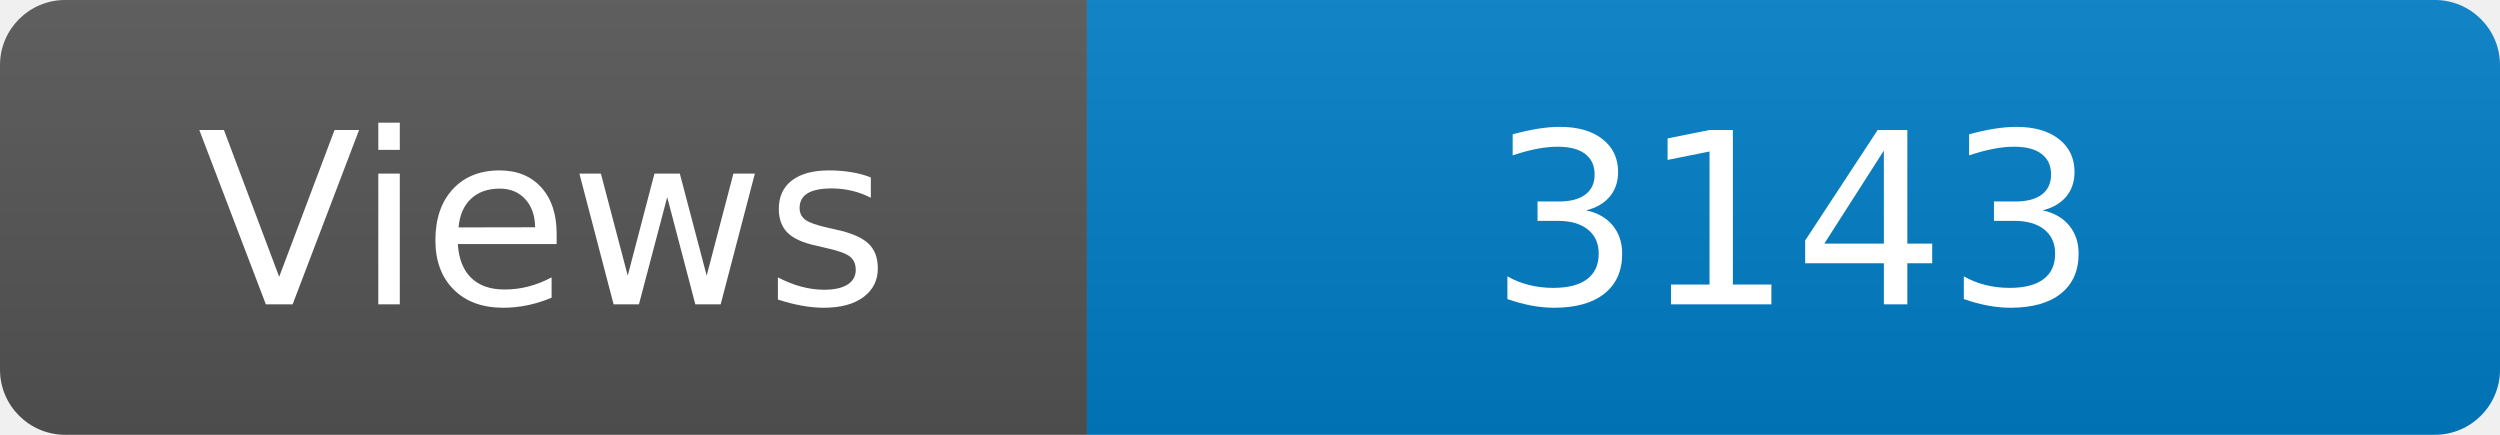
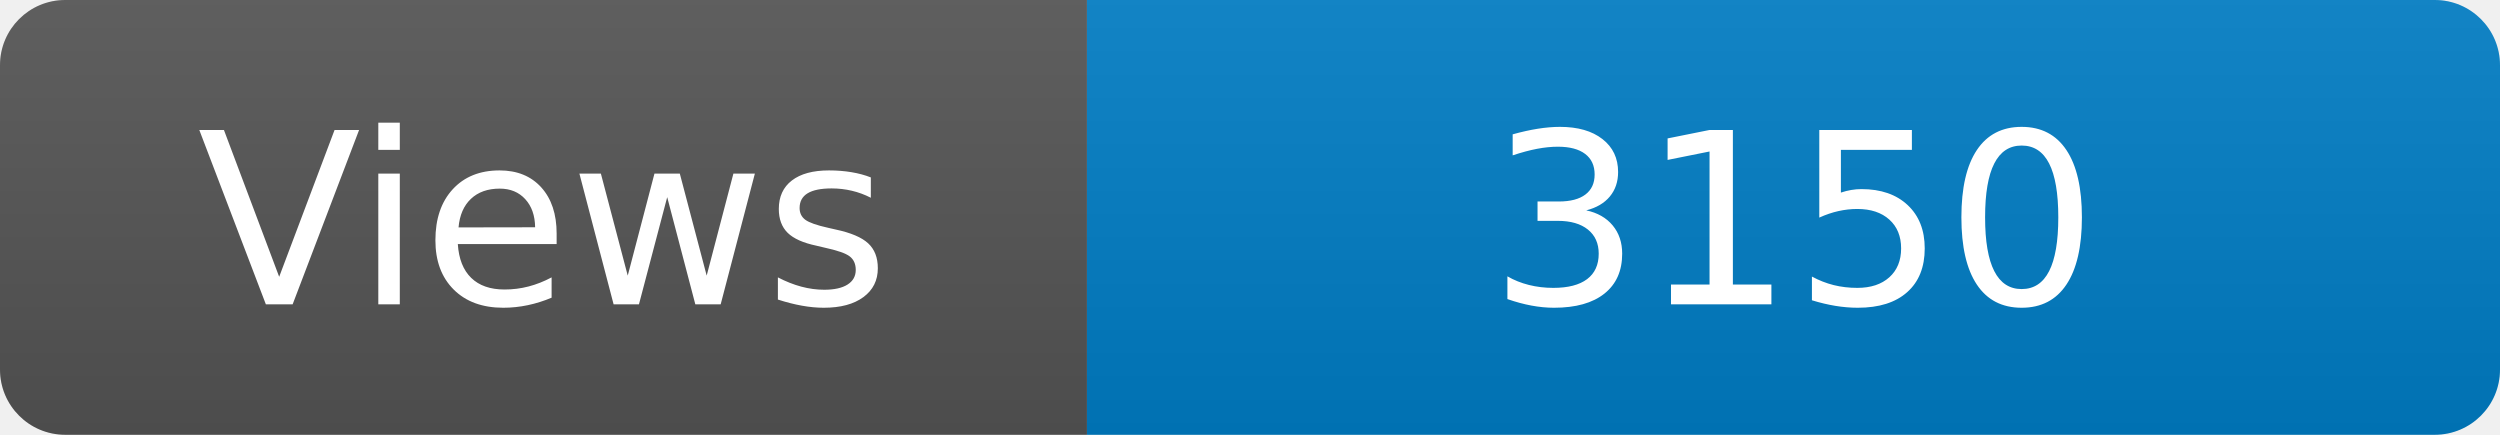
<svg xmlns="http://www.w3.org/2000/svg" width="115" height="20" role="img" aria-label="Maintained?: yes">
  <linearGradient id="s" x2="0" y2="100%">
    <stop offset="0" stop-color="#bbb" stop-opacity=".1" />
    <stop offset="1" stop-opacity=".1" />
  </linearGradient>
  <clipPath id="r">
    <rect width="115" height="20" rx="3" fill="#fff" />
  </clipPath>
  <g clip-path="url(#r)">
    <rect width="50" height="20" fill="#555" />
    <rect x="50" width="160" height="20" fill="#007ec6" />
    <rect width="115" height="20" fill="url(#s)" />
  </g>
  <g fill="#fff" text-anchor="middle" font-family="Verdana,Geneva,DejaVu Sans,sans-serif" font-size="110">
    <text x="250" y="140" transform="scale(.1)" fill="#fff">Views</text>
-     <text x="825" y="140" transform="scale(.1)" fill="#fff">3143</text>
+     <text x="825" y="140" transform="scale(.1)" fill="#fff">3150</text>
  </g>
</svg>
